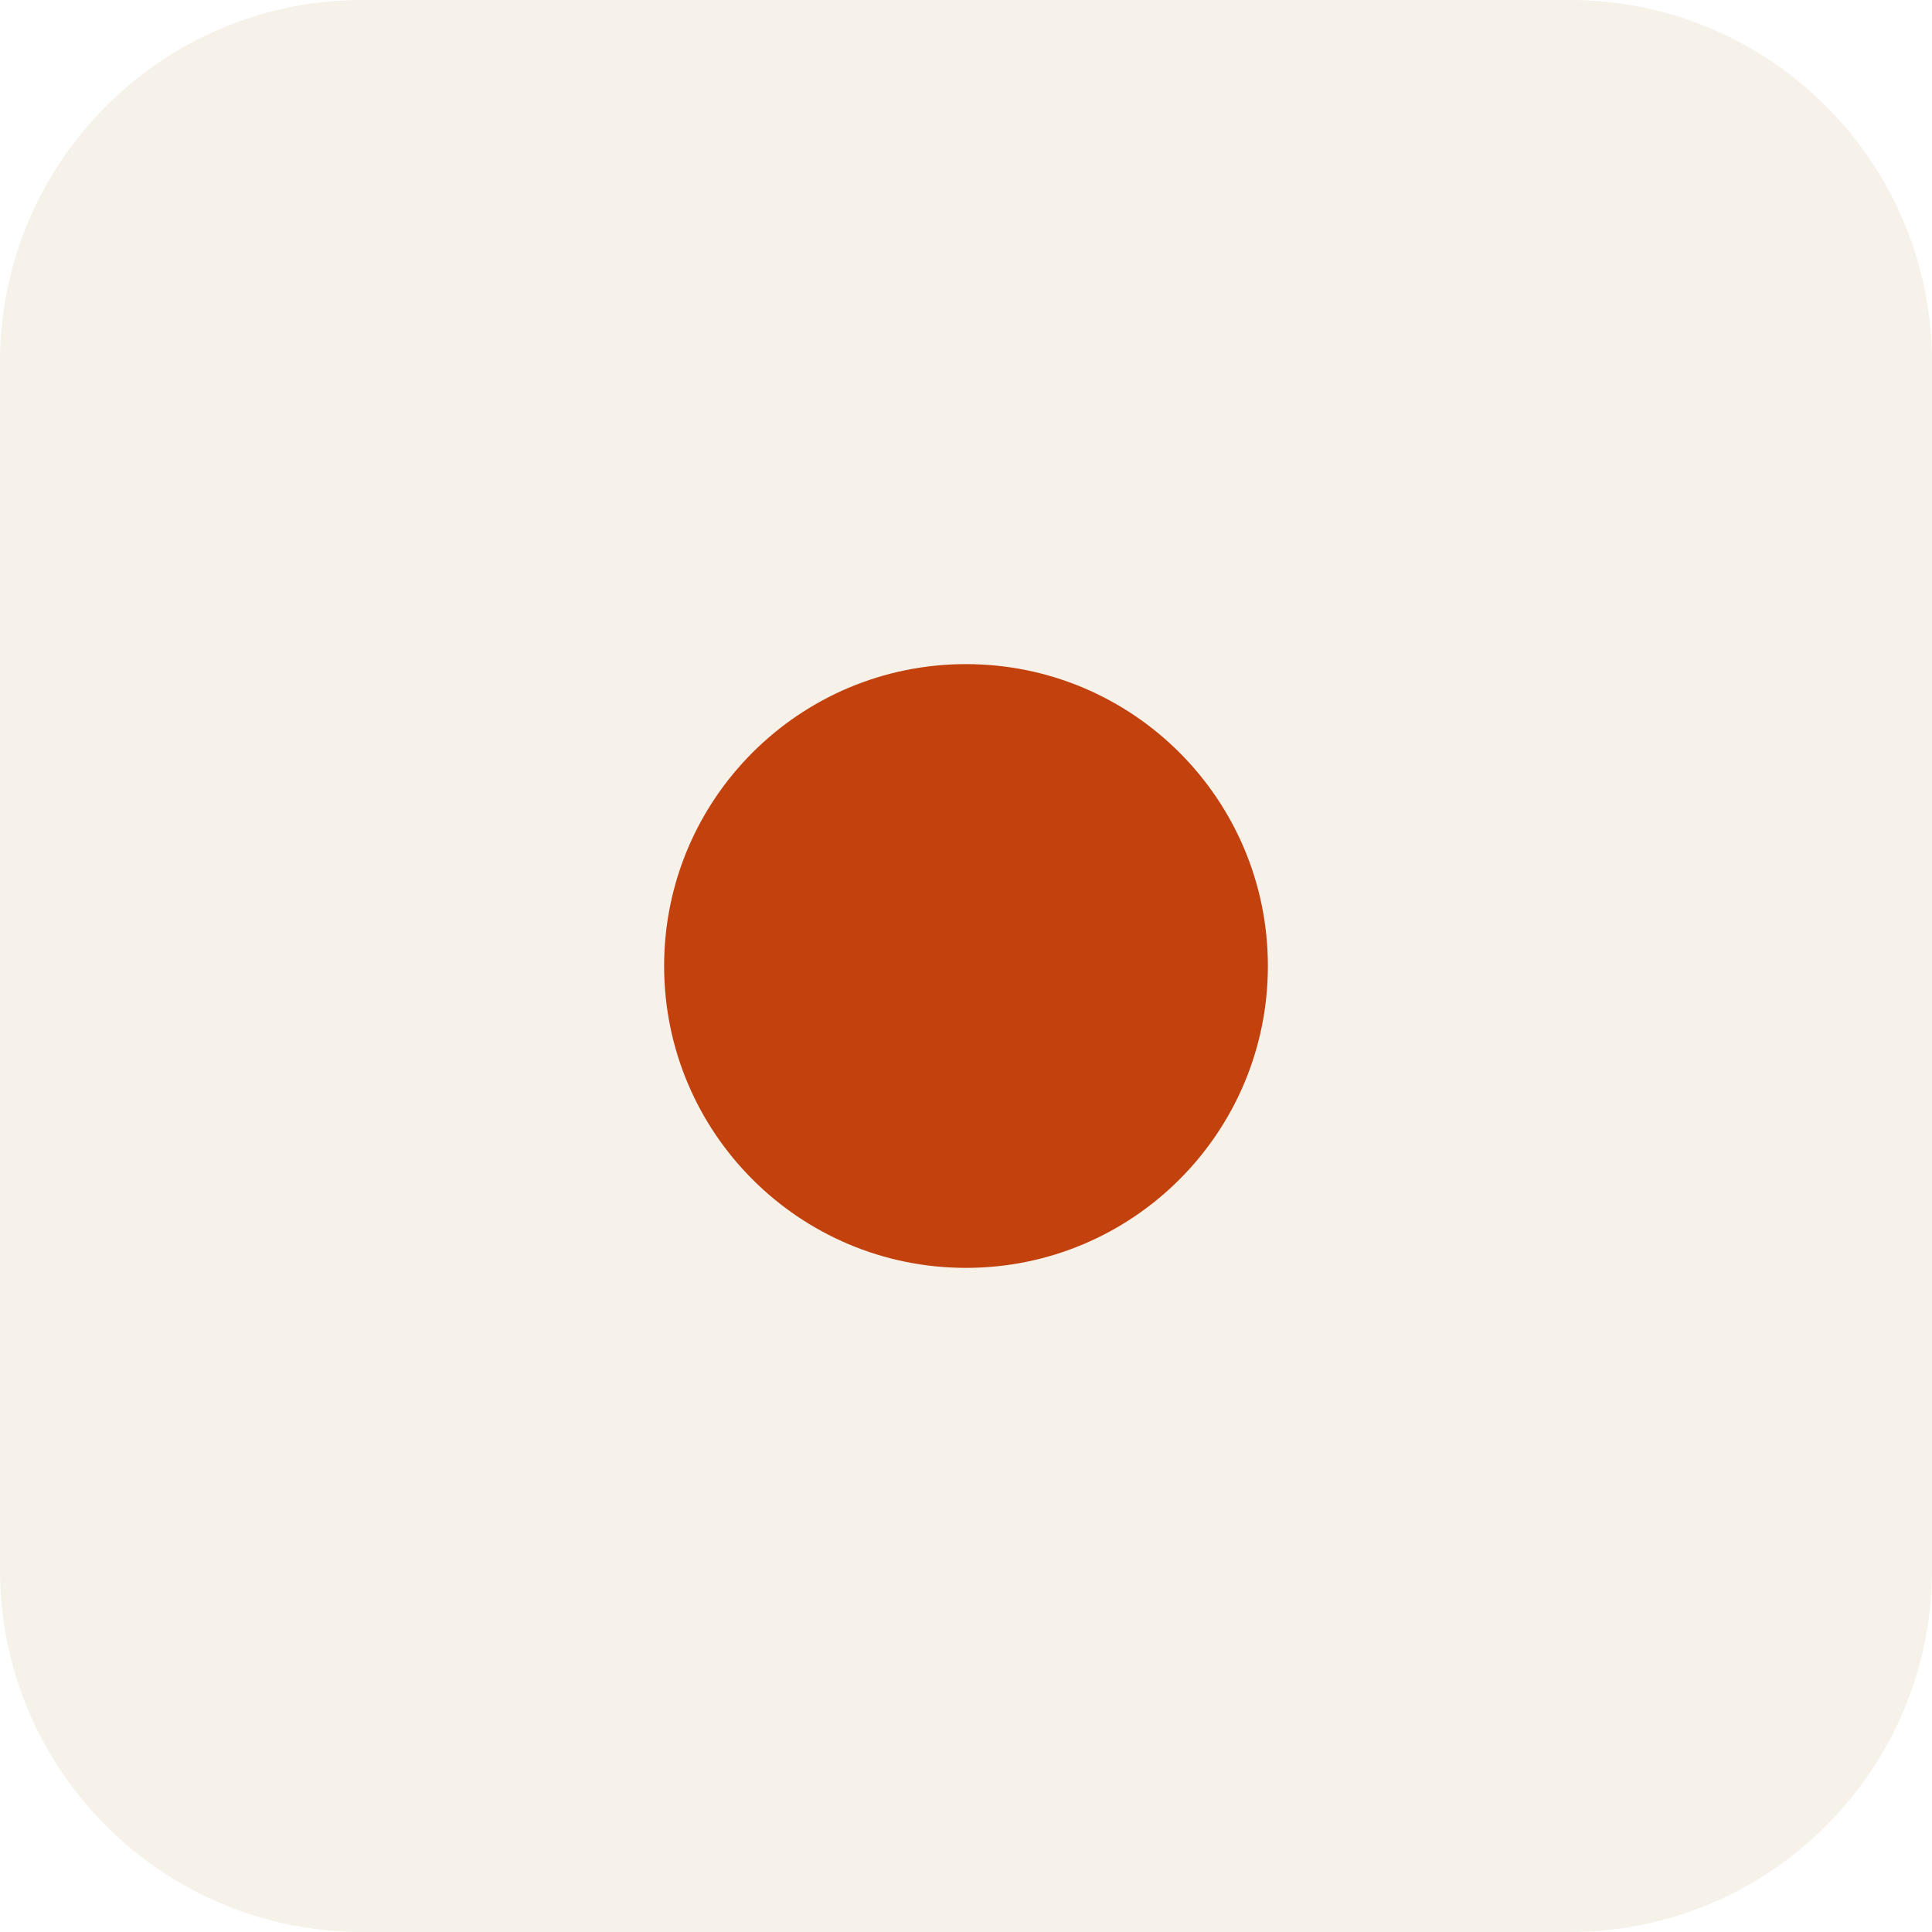
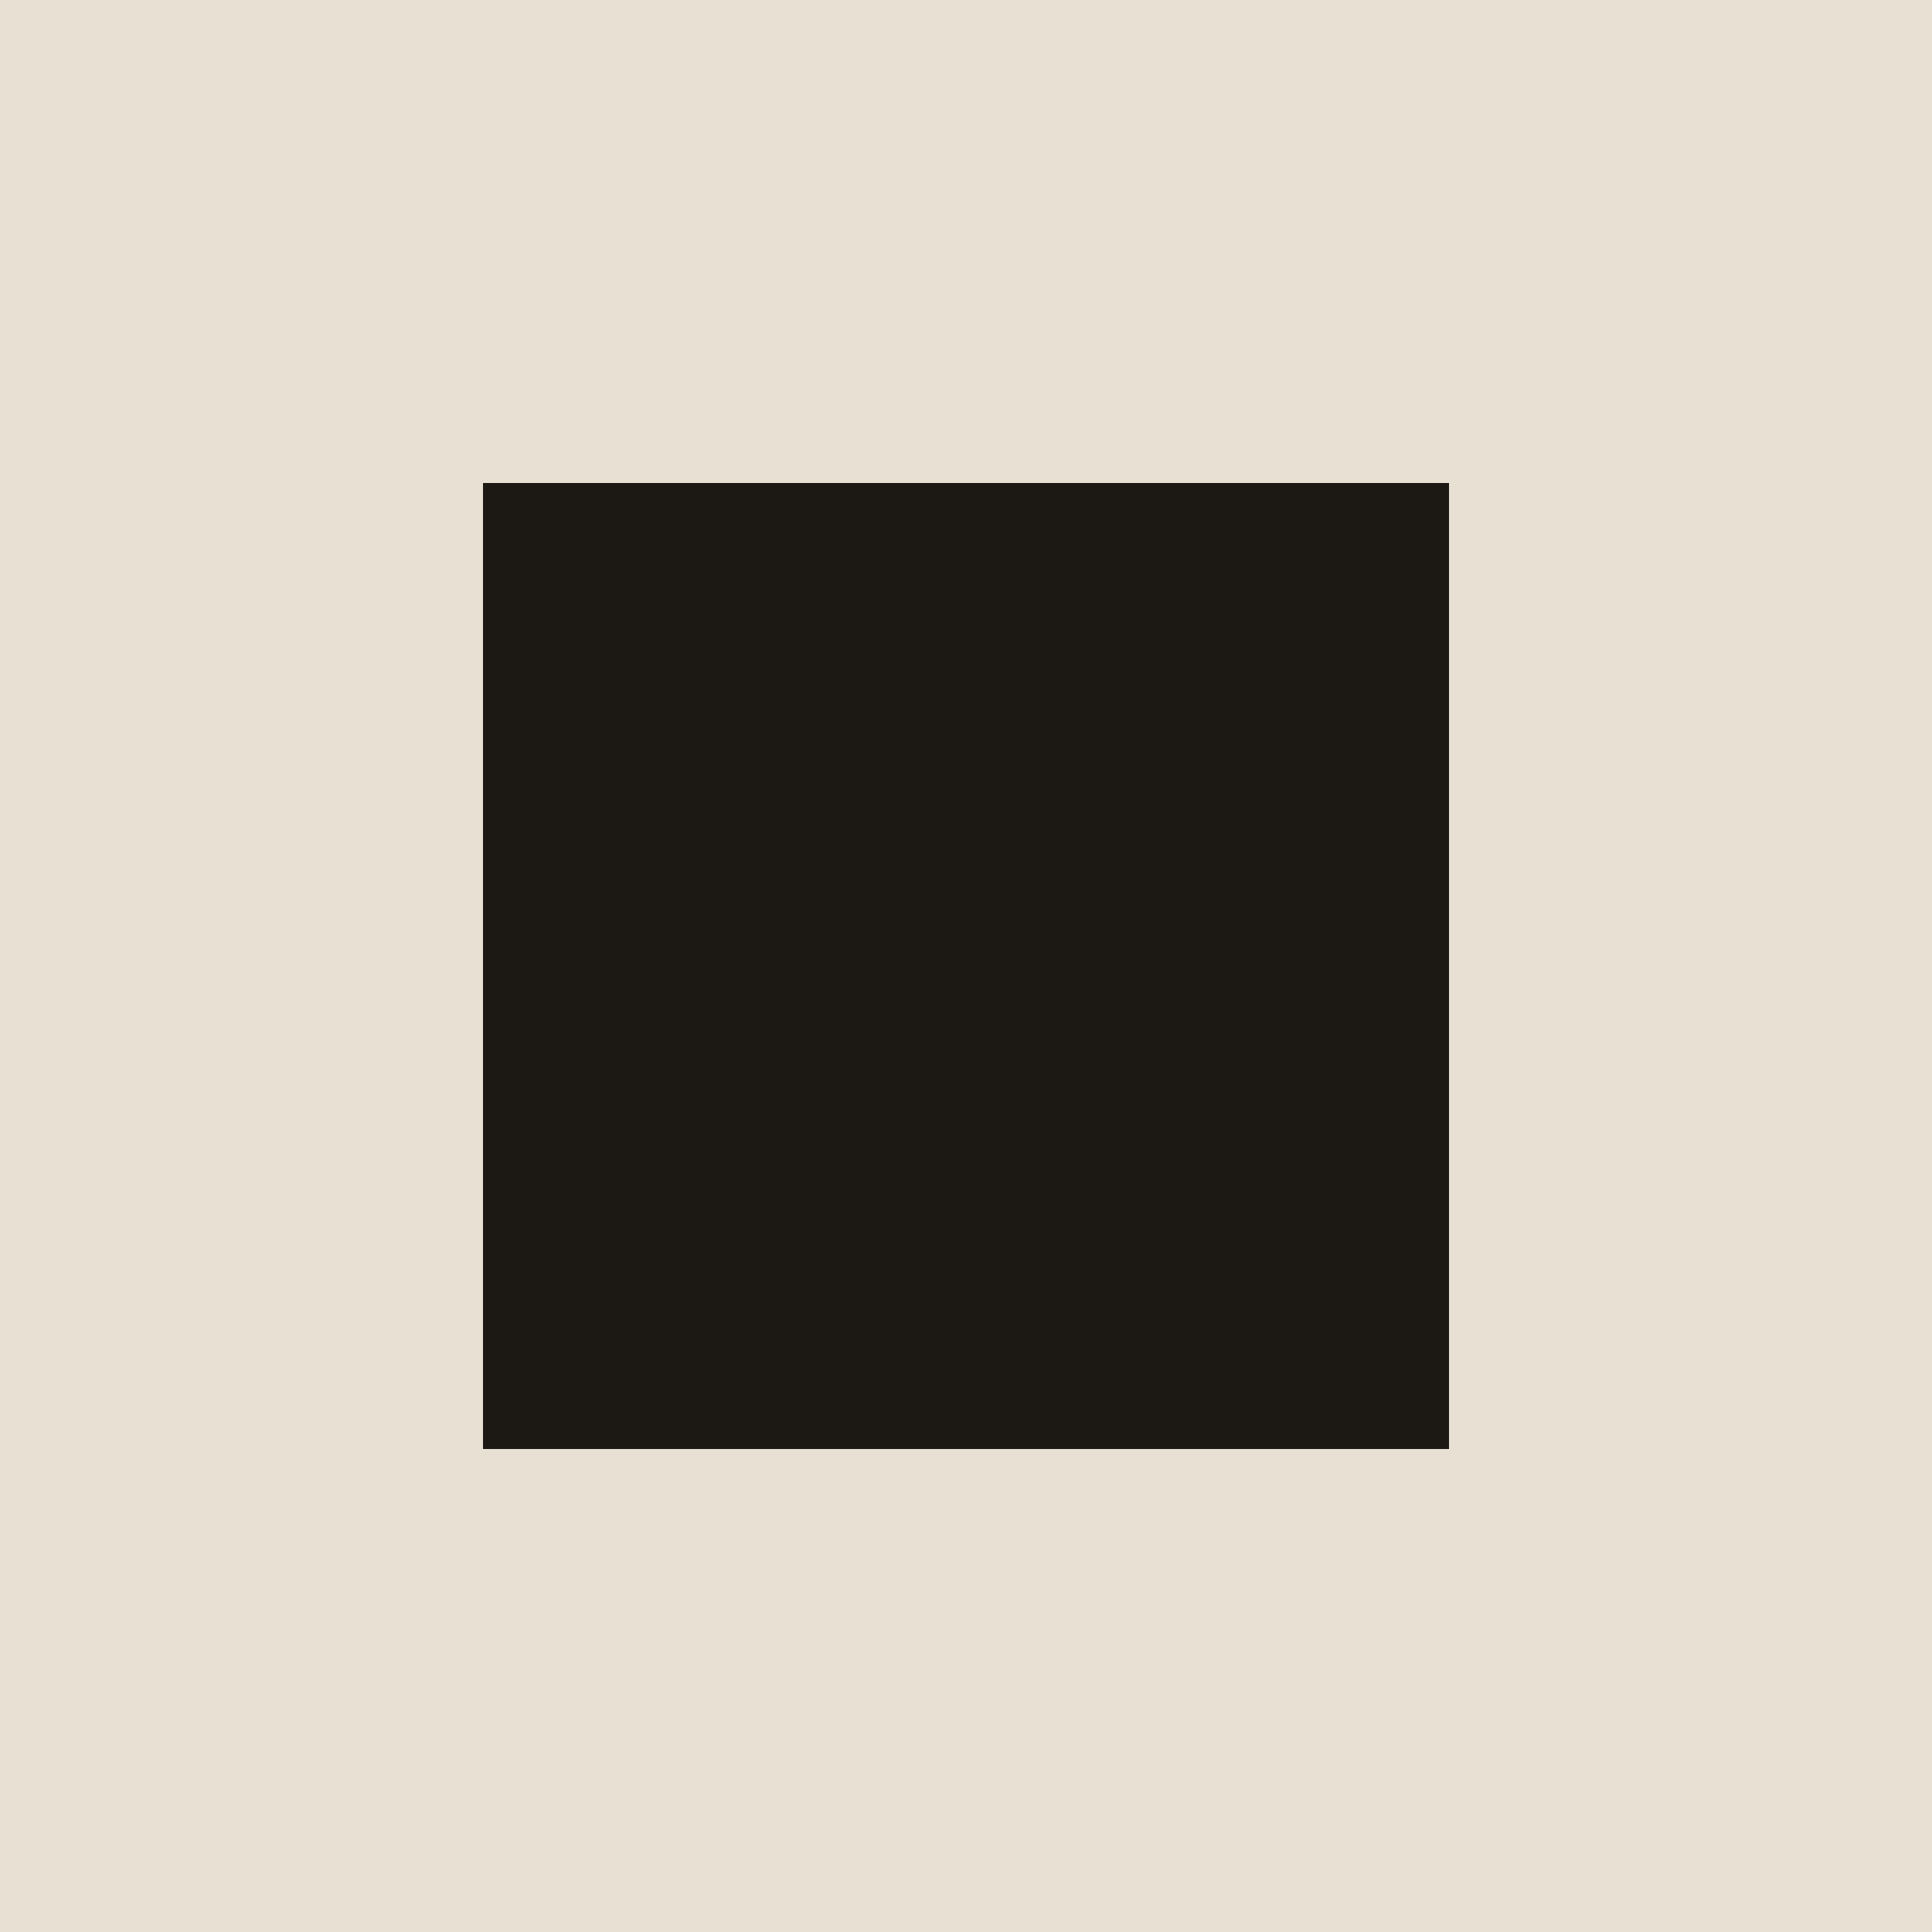
<svg xmlns="http://www.w3.org/2000/svg" viewBox="0 0 32 32">
-   <rect width="32" height="32" rx="6" fill="#f6f2ea" />
-   <circle cx="16" cy="16" r="5" fill="#c2410c" />
+   <rect width="32" height="32" fill="#e8e0d2" />
+   <rect x="8" y="8" width="16" height="16" fill="#1c1915" />
</svg>
